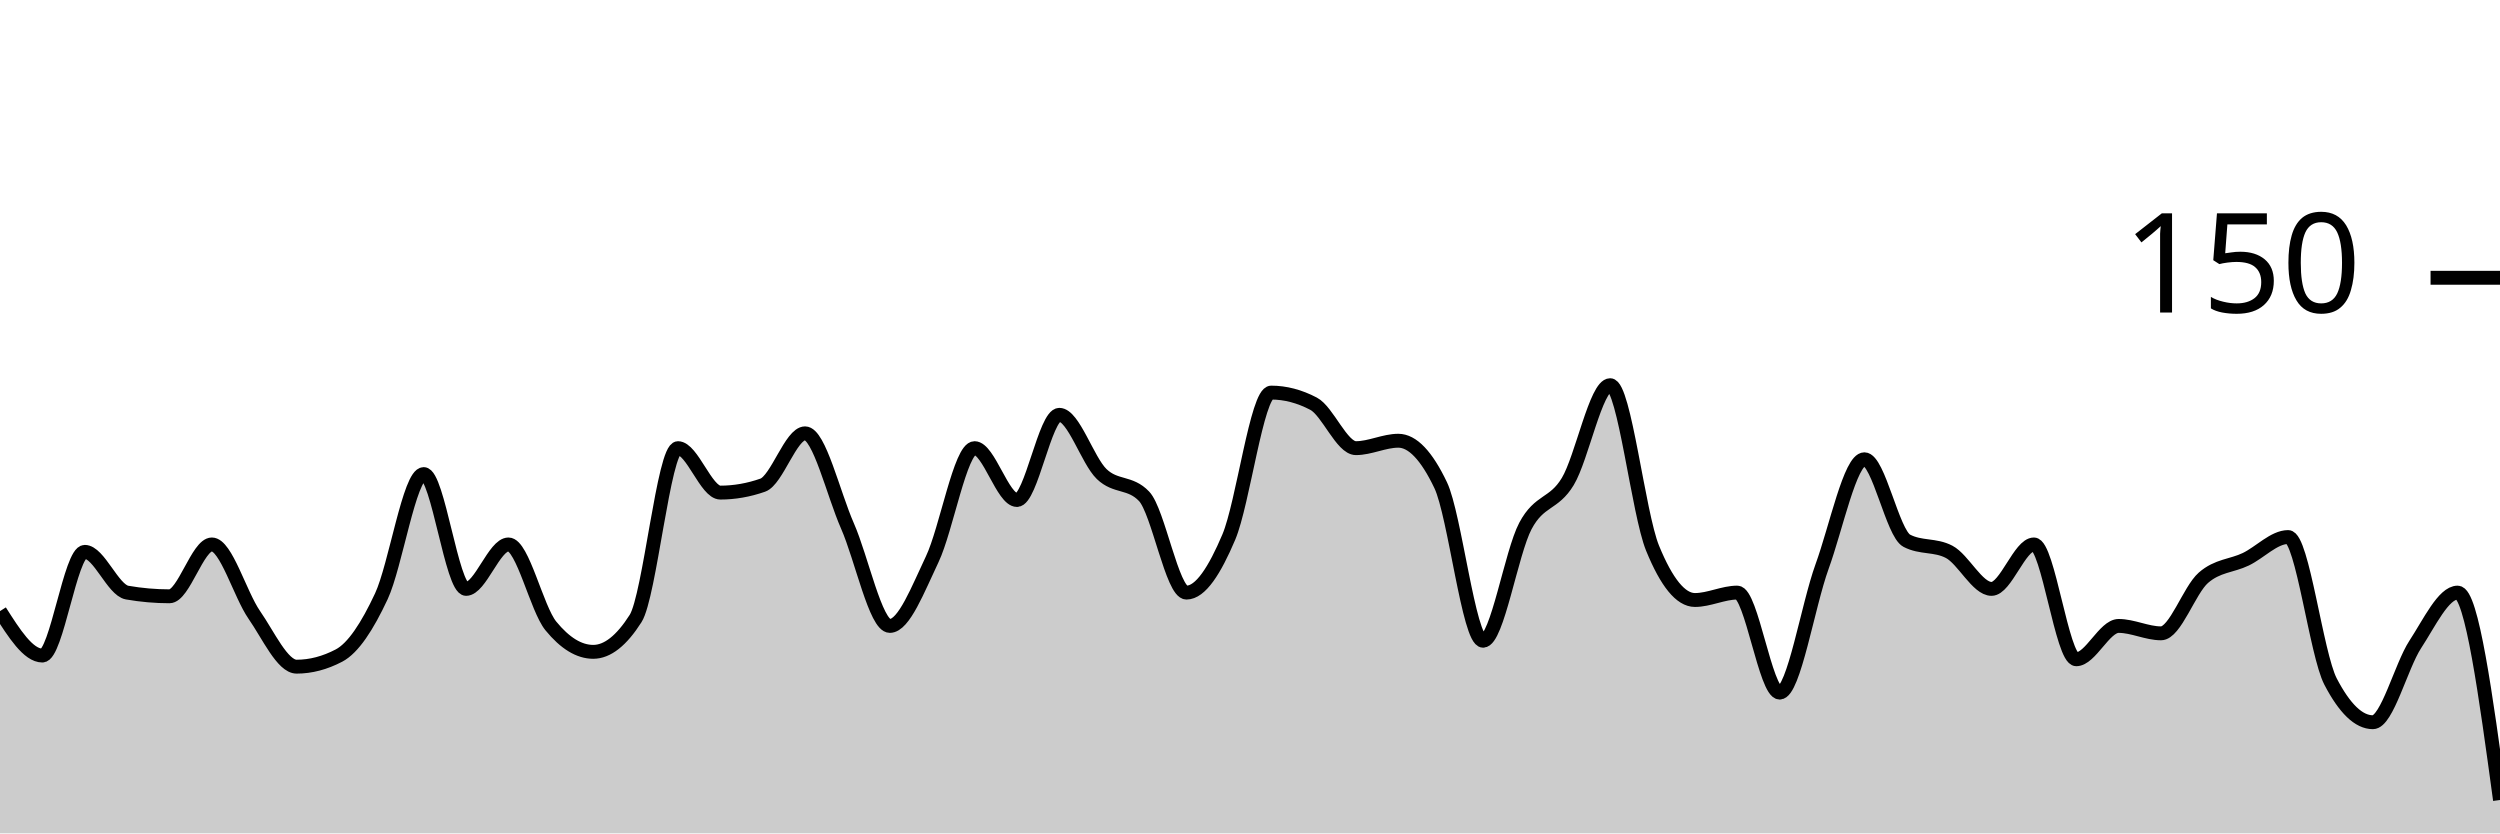
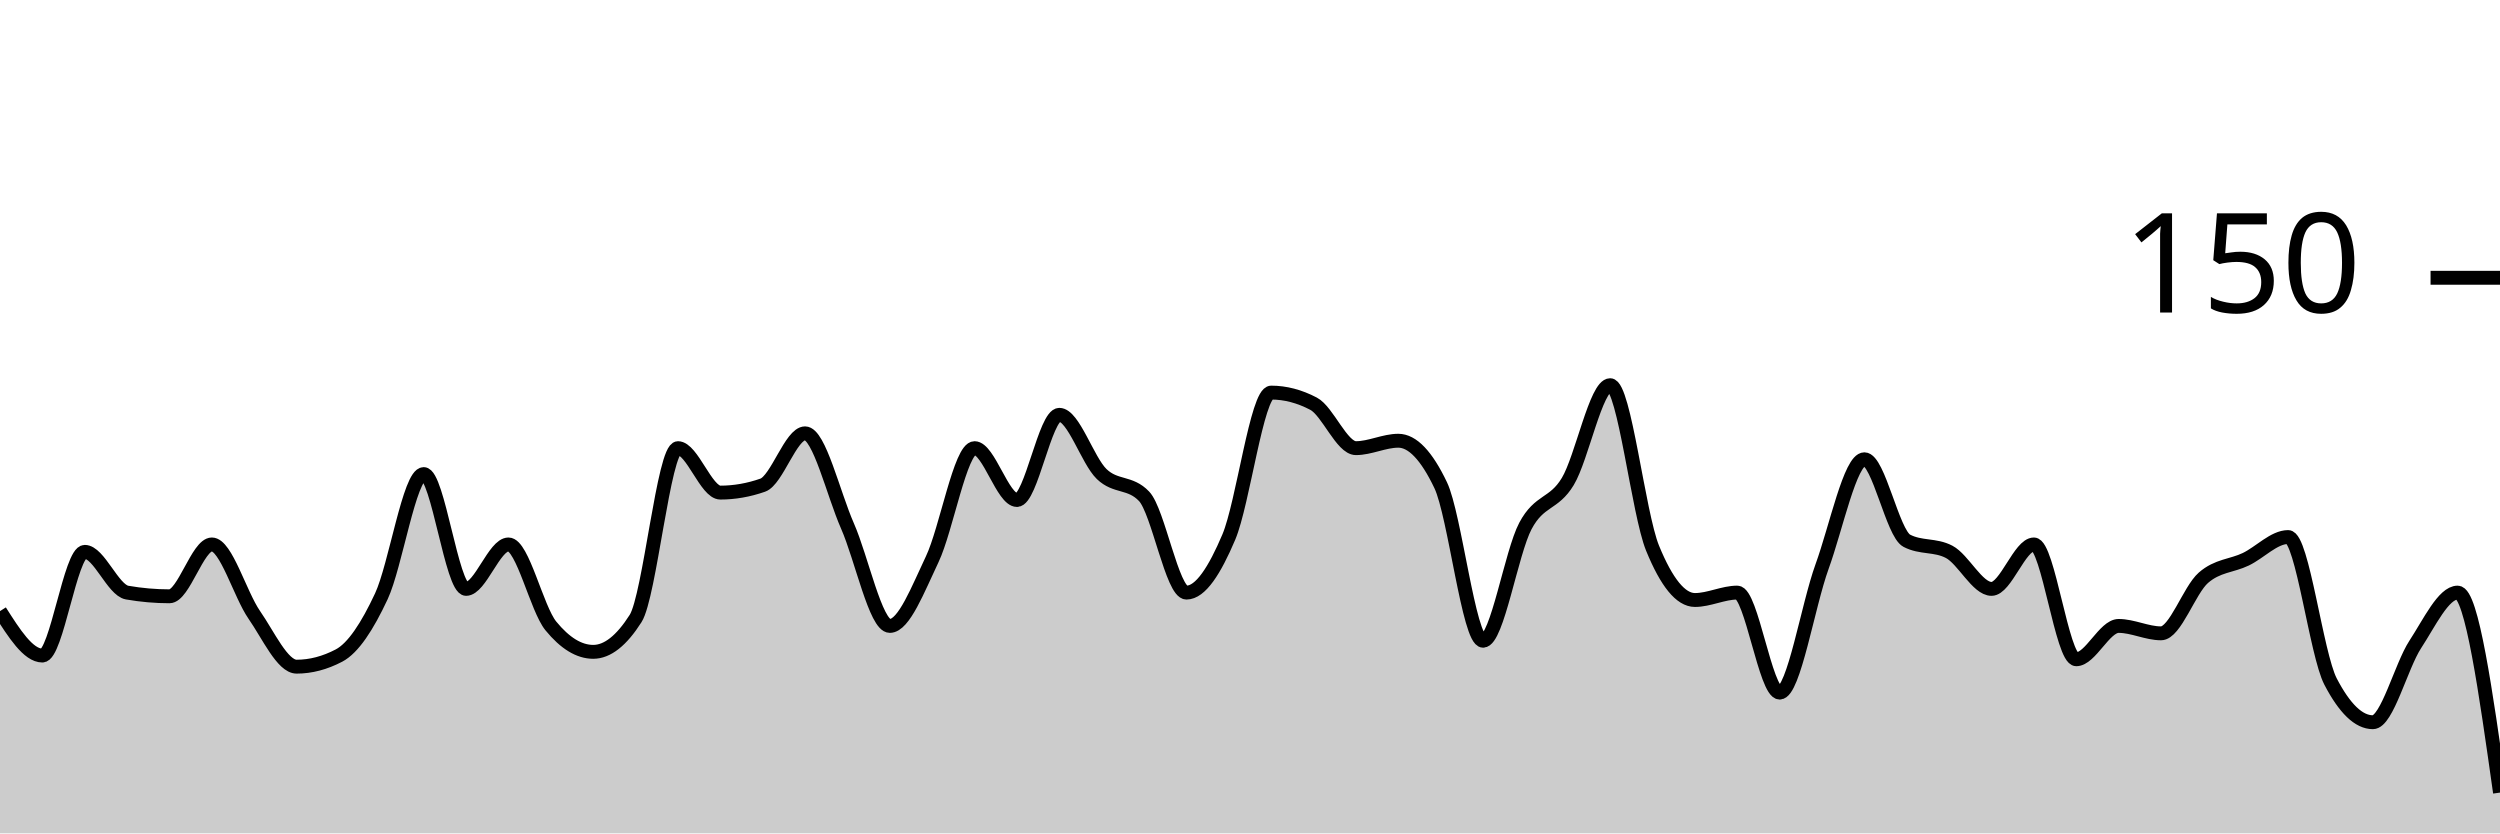
<svg xmlns="http://www.w3.org/2000/svg" viewBox="0 0 180 60">
  <g transform="translate(0,20)">
-     <path class="area" fill="rgba(0, 0, 0, 0.2)" d="M0,24C1.017,25.6,2.034,27.2,3.051,27.2C4.068,27.2,5.085,19.733,6.102,19.733C7.119,19.733,8.136,22.489,9.153,22.667C10.169,22.844,11.186,22.933,12.203,22.933C13.22,22.933,14.237,19.2,15.254,19.2C16.271,19.2,17.288,22.8,18.305,24.267C19.322,25.733,20.339,28,21.356,28C22.373,28,23.39,27.733,24.407,27.2C25.424,26.667,26.441,25.111,27.458,22.933C28.475,20.756,29.492,14.133,30.508,14.133C31.525,14.133,32.542,22.4,33.559,22.4C34.576,22.4,35.593,19.2,36.61,19.2C37.627,19.2,38.644,23.822,39.661,25.067C40.678,26.311,41.695,26.933,42.712,26.933C43.729,26.933,44.746,26.133,45.763,24.533C46.78,22.933,47.797,12.267,48.814,12.267C49.831,12.267,50.847,15.467,51.864,15.467C52.881,15.467,53.898,15.289,54.915,14.933C55.932,14.578,56.949,11.2,57.966,11.2C58.983,11.2,60,15.556,61.017,17.867C62.034,20.178,63.051,25.067,64.068,25.067C65.085,25.067,66.102,22.4,67.119,20.267C68.136,18.133,69.153,12.267,70.169,12.267C71.186,12.267,72.203,16,73.22,16C74.237,16,75.254,9.867,76.271,9.867C77.288,9.867,78.305,13.156,79.322,14.133C80.339,15.111,81.356,14.667,82.373,15.733C83.39,16.8,84.407,22.667,85.424,22.667C86.441,22.667,87.458,21.067,88.475,18.667C89.492,16.267,90.508,8.267,91.525,8.267C92.542,8.267,93.559,8.533,94.576,9.067C95.593,9.6,96.61,12.267,97.627,12.267C98.644,12.267,99.661,11.733,100.678,11.733C101.695,11.733,102.712,12.8,103.729,14.933C104.746,17.067,105.763,26.133,106.78,26.133C107.797,26.133,108.814,19.778,109.831,17.867C110.847,15.956,111.864,16.356,112.881,14.667C113.898,12.978,114.915,7.733,115.932,7.733C116.949,7.733,117.966,16.978,118.983,19.467C120,21.956,121.017,23.2,122.034,23.2C123.051,23.2,124.068,22.667,125.085,22.667C126.102,22.667,127.119,29.867,128.136,29.867C129.153,29.867,130.169,23.6,131.186,20.8C132.203,18,133.22,13.067,134.237,13.067C135.254,13.067,136.271,18.4,137.288,18.933C138.305,19.467,139.322,19.2,140.339,19.733C141.356,20.267,142.373,22.4,143.39,22.4C144.407,22.4,145.424,19.2,146.441,19.2C147.458,19.2,148.475,27.467,149.492,27.467C150.508,27.467,151.525,25.067,152.542,25.067C153.559,25.067,154.576,25.6,155.593,25.6C156.61,25.6,157.627,22.489,158.644,21.6C159.661,20.711,160.678,20.756,161.695,20.267C162.712,19.778,163.729,18.667,164.746,18.667C165.763,18.667,166.78,27.111,167.797,29.067C168.814,31.022,169.831,32,170.847,32C171.864,32,172.881,27.956,173.898,26.4C174.915,24.844,175.932,22.667,176.949,22.667C177.966,22.667,178.983,30.133,180,37.6L180,40C178.983,40,177.966,40,176.949,40C175.932,40,174.915,40,173.898,40C172.881,40,171.864,40,170.847,40C169.831,40,168.814,40,167.797,40C166.78,40,165.763,40,164.746,40C163.729,40,162.712,40,161.695,40C160.678,40,159.661,40,158.644,40C157.627,40,156.61,40,155.593,40C154.576,40,153.559,40,152.542,40C151.525,40,150.508,40,149.492,40C148.475,40,147.458,40,146.441,40C145.424,40,144.407,40,143.39,40C142.373,40,141.356,40,140.339,40C139.322,40,138.305,40,137.288,40C136.271,40,135.254,40,134.237,40C133.22,40,132.203,40,131.186,40C130.169,40,129.153,40,128.136,40C127.119,40,126.102,40,125.085,40C124.068,40,123.051,40,122.034,40C121.017,40,120,40,118.983,40C117.966,40,116.949,40,115.932,40C114.915,40,113.898,40,112.881,40C111.864,40,110.847,40,109.831,40C108.814,40,107.797,40,106.78,40C105.763,40,104.746,40,103.729,40C102.712,40,101.695,40,100.678,40C99.661,40,98.644,40,97.627,40C96.61,40,95.593,40,94.576,40C93.559,40,92.542,40,91.525,40C90.508,40,89.492,40,88.475,40C87.458,40,86.441,40,85.424,40C84.407,40,83.39,40,82.373,40C81.356,40,80.339,40,79.322,40C78.305,40,77.288,40,76.271,40C75.254,40,74.237,40,73.22,40C72.203,40,71.186,40,70.169,40C69.153,40,68.136,40,67.119,40C66.102,40,65.085,40,64.068,40C63.051,40,62.034,40,61.017,40C60,40,58.983,40,57.966,40C56.949,40,55.932,40,54.915,40C53.898,40,52.881,40,51.864,40C50.847,40,49.831,40,48.814,40C47.797,40,46.78,40,45.763,40C44.746,40,43.729,40,42.712,40C41.695,40,40.678,40,39.661,40C38.644,40,37.627,40,36.61,40C35.593,40,34.576,40,33.559,40C32.542,40,31.525,40,30.508,40C29.492,40,28.475,40,27.458,40C26.441,40,25.424,40,24.407,40C23.39,40,22.373,40,21.356,40C20.339,40,19.322,40,18.305,40C17.288,40,16.271,40,15.254,40C14.237,40,13.22,40,12.203,40C11.186,40,10.169,40,9.153,40C8.136,40,7.119,40,6.102,40C5.085,40,4.068,40,3.051,40C2.034,40,1.017,40,0,40Z" />
-     <path class="line" stroke="black" fill="none" d="M0,24C1.017,25.6,2.034,27.2,3.051,27.2C4.068,27.2,5.085,19.733,6.102,19.733C7.119,19.733,8.136,22.489,9.153,22.667C10.169,22.844,11.186,22.933,12.203,22.933C13.22,22.933,14.237,19.2,15.254,19.2C16.271,19.2,17.288,22.8,18.305,24.267C19.322,25.733,20.339,28,21.356,28C22.373,28,23.39,27.733,24.407,27.2C25.424,26.667,26.441,25.111,27.458,22.933C28.475,20.756,29.492,14.133,30.508,14.133C31.525,14.133,32.542,22.4,33.559,22.4C34.576,22.4,35.593,19.2,36.61,19.2C37.627,19.2,38.644,23.822,39.661,25.067C40.678,26.311,41.695,26.933,42.712,26.933C43.729,26.933,44.746,26.133,45.763,24.533C46.78,22.933,47.797,12.267,48.814,12.267C49.831,12.267,50.847,15.467,51.864,15.467C52.881,15.467,53.898,15.289,54.915,14.933C55.932,14.578,56.949,11.2,57.966,11.2C58.983,11.2,60,15.556,61.017,17.867C62.034,20.178,63.051,25.067,64.068,25.067C65.085,25.067,66.102,22.4,67.119,20.267C68.136,18.133,69.153,12.267,70.169,12.267C71.186,12.267,72.203,16,73.22,16C74.237,16,75.254,9.867,76.271,9.867C77.288,9.867,78.305,13.156,79.322,14.133C80.339,15.111,81.356,14.667,82.373,15.733C83.39,16.8,84.407,22.667,85.424,22.667C86.441,22.667,87.458,21.067,88.475,18.667C89.492,16.267,90.508,8.267,91.525,8.267C92.542,8.267,93.559,8.533,94.576,9.067C95.593,9.6,96.61,12.267,97.627,12.267C98.644,12.267,99.661,11.733,100.678,11.733C101.695,11.733,102.712,12.8,103.729,14.933C104.746,17.067,105.763,26.133,106.78,26.133C107.797,26.133,108.814,19.778,109.831,17.867C110.847,15.956,111.864,16.356,112.881,14.667C113.898,12.978,114.915,7.733,115.932,7.733C116.949,7.733,117.966,16.978,118.983,19.467C120,21.956,121.017,23.2,122.034,23.2C123.051,23.2,124.068,22.667,125.085,22.667C126.102,22.667,127.119,29.867,128.136,29.867C129.153,29.867,130.169,23.6,131.186,20.8C132.203,18,133.22,13.067,134.237,13.067C135.254,13.067,136.271,18.4,137.288,18.933C138.305,19.467,139.322,19.2,140.339,19.733C141.356,20.267,142.373,22.4,143.39,22.4C144.407,22.4,145.424,19.2,146.441,19.2C147.458,19.2,148.475,27.467,149.492,27.467C150.508,27.467,151.525,25.067,152.542,25.067C153.559,25.067,154.576,25.6,155.593,25.6C156.61,25.6,157.627,22.489,158.644,21.6C159.661,20.711,160.678,20.756,161.695,20.267C162.712,19.778,163.729,18.667,164.746,18.667C165.763,18.667,166.78,27.111,167.797,29.067C168.814,31.022,169.831,32,170.847,32C171.864,32,172.881,27.956,173.898,26.4C174.915,24.844,175.932,22.667,176.949,22.667C177.966,22.667,178.983,30.133,180,37.6" />
+     <path class="area" fill="rgba(0, 0, 0, 0.2)" d="M0,24C1.017,25.6,2.034,27.2,3.051,27.2C4.068,27.2,5.085,19.733,6.102,19.733C7.119,19.733,8.136,22.489,9.153,22.667C10.169,22.844,11.186,22.933,12.203,22.933C13.22,22.933,14.237,19.2,15.254,19.2C16.271,19.2,17.288,22.8,18.305,24.267C19.322,25.733,20.339,28,21.356,28C22.373,28,23.39,27.733,24.407,27.2C25.424,26.667,26.441,25.111,27.458,22.933C28.475,20.756,29.492,14.133,30.508,14.133C31.525,14.133,32.542,22.4,33.559,22.4C34.576,22.4,35.593,19.2,36.61,19.2C37.627,19.2,38.644,23.822,39.661,25.067C40.678,26.311,41.695,26.933,42.712,26.933C43.729,26.933,44.746,26.133,45.763,24.533C46.78,22.933,47.797,12.267,48.814,12.267C49.831,12.267,50.847,15.467,51.864,15.467C52.881,15.467,53.898,15.289,54.915,14.933C55.932,14.578,56.949,11.2,57.966,11.2C58.983,11.2,60,15.556,61.017,17.867C62.034,20.178,63.051,25.067,64.068,25.067C65.085,25.067,66.102,22.4,67.119,20.267C68.136,18.133,69.153,12.267,70.169,12.267C71.186,12.267,72.203,16,73.22,16C74.237,16,75.254,9.867,76.271,9.867C77.288,9.867,78.305,13.156,79.322,14.133C80.339,15.111,81.356,14.667,82.373,15.733C83.39,16.8,84.407,22.667,85.424,22.667C86.441,22.667,87.458,21.067,88.475,18.667C89.492,16.267,90.508,8.267,91.525,8.267C92.542,8.267,93.559,8.533,94.576,9.067C95.593,9.6,96.61,12.267,97.627,12.267C98.644,12.267,99.661,11.733,100.678,11.733C101.695,11.733,102.712,12.8,103.729,14.933C104.746,17.067,105.763,26.133,106.78,26.133C107.797,26.133,108.814,19.778,109.831,17.867C110.847,15.956,111.864,16.356,112.881,14.667C113.898,12.978,114.915,7.733,115.932,7.733C116.949,7.733,117.966,16.978,118.983,19.467C120,21.956,121.017,23.2,122.034,23.2C123.051,23.2,124.068,22.667,125.085,22.667C126.102,22.667,127.119,29.867,128.136,29.867C129.153,29.867,130.169,23.6,131.186,20.8C132.203,18,133.22,13.067,134.237,13.067C135.254,13.067,136.271,18.4,137.288,18.933C138.305,19.467,139.322,19.2,140.339,19.733C141.356,20.267,142.373,22.4,143.39,22.4C144.407,22.4,145.424,19.2,146.441,19.2C147.458,19.2,148.475,27.467,149.492,27.467C150.508,27.467,151.525,25.067,152.542,25.067C153.559,25.067,154.576,25.6,155.593,25.6C156.61,25.6,157.627,22.489,158.644,21.6C159.661,20.711,160.678,20.756,161.695,20.267C162.712,19.778,163.729,18.667,164.746,18.667C165.763,18.667,166.78,27.111,167.797,29.067C168.814,31.022,169.831,32,170.847,32C171.864,32,172.881,27.956,173.898,26.4C174.915,24.844,175.932,22.667,176.949,22.667C177.966,22.667,178.983,29.867,180,37.067L180,40C178.983,40,177.966,40,176.949,40C175.932,40,174.915,40,173.898,40C172.881,40,171.864,40,170.847,40C169.831,40,168.814,40,167.797,40C166.78,40,165.763,40,164.746,40C163.729,40,162.712,40,161.695,40C160.678,40,159.661,40,158.644,40C157.627,40,156.61,40,155.593,40C154.576,40,153.559,40,152.542,40C151.525,40,150.508,40,149.492,40C148.475,40,147.458,40,146.441,40C145.424,40,144.407,40,143.39,40C142.373,40,141.356,40,140.339,40C139.322,40,138.305,40,137.288,40C136.271,40,135.254,40,134.237,40C133.22,40,132.203,40,131.186,40C130.169,40,129.153,40,128.136,40C127.119,40,126.102,40,125.085,40C124.068,40,123.051,40,122.034,40C121.017,40,120,40,118.983,40C117.966,40,116.949,40,115.932,40C114.915,40,113.898,40,112.881,40C111.864,40,110.847,40,109.831,40C108.814,40,107.797,40,106.78,40C105.763,40,104.746,40,103.729,40C102.712,40,101.695,40,100.678,40C99.661,40,98.644,40,97.627,40C96.61,40,95.593,40,94.576,40C93.559,40,92.542,40,91.525,40C90.508,40,89.492,40,88.475,40C87.458,40,86.441,40,85.424,40C84.407,40,83.39,40,82.373,40C81.356,40,80.339,40,79.322,40C78.305,40,77.288,40,76.271,40C75.254,40,74.237,40,73.22,40C72.203,40,71.186,40,70.169,40C69.153,40,68.136,40,67.119,40C66.102,40,65.085,40,64.068,40C63.051,40,62.034,40,61.017,40C60,40,58.983,40,57.966,40C56.949,40,55.932,40,54.915,40C53.898,40,52.881,40,51.864,40C50.847,40,49.831,40,48.814,40C47.797,40,46.78,40,45.763,40C44.746,40,43.729,40,42.712,40C41.695,40,40.678,40,39.661,40C38.644,40,37.627,40,36.61,40C35.593,40,34.576,40,33.559,40C32.542,40,31.525,40,30.508,40C29.492,40,28.475,40,27.458,40C26.441,40,25.424,40,24.407,40C23.39,40,22.373,40,21.356,40C20.339,40,19.322,40,18.305,40C17.288,40,16.271,40,15.254,40C14.237,40,13.22,40,12.203,40C11.186,40,10.169,40,9.153,40C8.136,40,7.119,40,6.102,40C5.085,40,4.068,40,3.051,40C2.034,40,1.017,40,0,40Z" />
+     <path class="line" stroke="black" fill="none" d="M0,24C1.017,25.6,2.034,27.2,3.051,27.2C4.068,27.2,5.085,19.733,6.102,19.733C7.119,19.733,8.136,22.489,9.153,22.667C10.169,22.844,11.186,22.933,12.203,22.933C13.22,22.933,14.237,19.2,15.254,19.2C16.271,19.2,17.288,22.8,18.305,24.267C19.322,25.733,20.339,28,21.356,28C22.373,28,23.39,27.733,24.407,27.2C25.424,26.667,26.441,25.111,27.458,22.933C28.475,20.756,29.492,14.133,30.508,14.133C31.525,14.133,32.542,22.4,33.559,22.4C34.576,22.4,35.593,19.2,36.61,19.2C37.627,19.2,38.644,23.822,39.661,25.067C40.678,26.311,41.695,26.933,42.712,26.933C43.729,26.933,44.746,26.133,45.763,24.533C46.78,22.933,47.797,12.267,48.814,12.267C49.831,12.267,50.847,15.467,51.864,15.467C52.881,15.467,53.898,15.289,54.915,14.933C55.932,14.578,56.949,11.2,57.966,11.2C58.983,11.2,60,15.556,61.017,17.867C62.034,20.178,63.051,25.067,64.068,25.067C65.085,25.067,66.102,22.4,67.119,20.267C68.136,18.133,69.153,12.267,70.169,12.267C71.186,12.267,72.203,16,73.22,16C74.237,16,75.254,9.867,76.271,9.867C77.288,9.867,78.305,13.156,79.322,14.133C80.339,15.111,81.356,14.667,82.373,15.733C83.39,16.8,84.407,22.667,85.424,22.667C86.441,22.667,87.458,21.067,88.475,18.667C89.492,16.267,90.508,8.267,91.525,8.267C92.542,8.267,93.559,8.533,94.576,9.067C95.593,9.6,96.61,12.267,97.627,12.267C98.644,12.267,99.661,11.733,100.678,11.733C101.695,11.733,102.712,12.8,103.729,14.933C104.746,17.067,105.763,26.133,106.78,26.133C107.797,26.133,108.814,19.778,109.831,17.867C110.847,15.956,111.864,16.356,112.881,14.667C113.898,12.978,114.915,7.733,115.932,7.733C116.949,7.733,117.966,16.978,118.983,19.467C120,21.956,121.017,23.2,122.034,23.2C123.051,23.2,124.068,22.667,125.085,22.667C126.102,22.667,127.119,29.867,128.136,29.867C129.153,29.867,130.169,23.6,131.186,20.8C132.203,18,133.22,13.067,134.237,13.067C135.254,13.067,136.271,18.4,137.288,18.933C138.305,19.467,139.322,19.2,140.339,19.733C141.356,20.267,142.373,22.4,143.39,22.4C144.407,22.4,145.424,19.2,146.441,19.2C147.458,19.2,148.475,27.467,149.492,27.467C150.508,27.467,151.525,25.067,152.542,25.067C153.559,25.067,154.576,25.6,155.593,25.6C156.61,25.6,157.627,22.489,158.644,21.6C159.661,20.711,160.678,20.756,161.695,20.267C162.712,19.778,163.729,18.667,164.746,18.667C165.763,18.667,166.78,27.111,167.797,29.067C168.814,31.022,169.831,32,170.847,32C171.864,32,172.881,27.956,173.898,26.4C174.915,24.844,175.932,22.667,176.949,22.667C177.966,22.667,178.983,29.867,180,37.067" />
    <path class="axis-ceiling" stroke-width="1" stroke="black" fill="none" d="M175,0L180,0" />
    <text class="axis-ceiling-label" font-family="sans-serif" text-anchor="end" font-size="10px" x="170" y="2.5">150</text>
  </g>
</svg>
